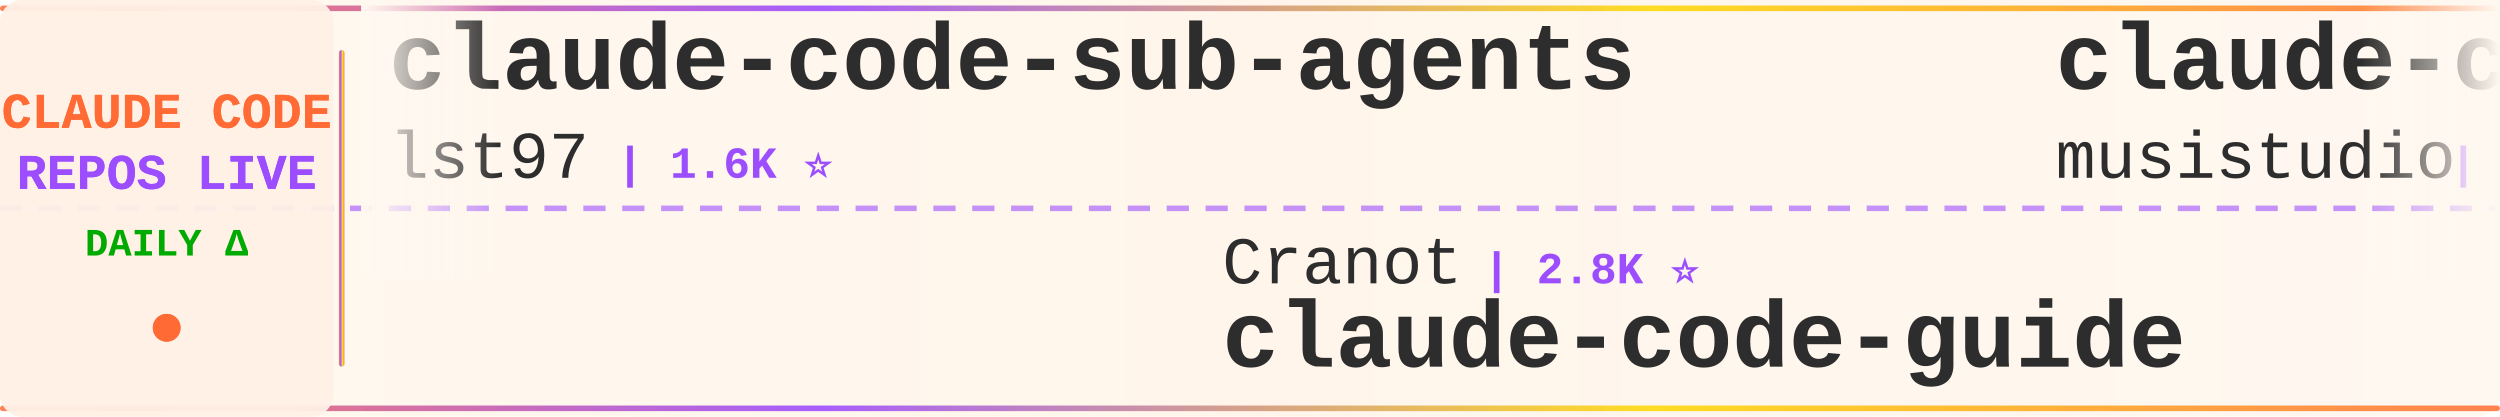
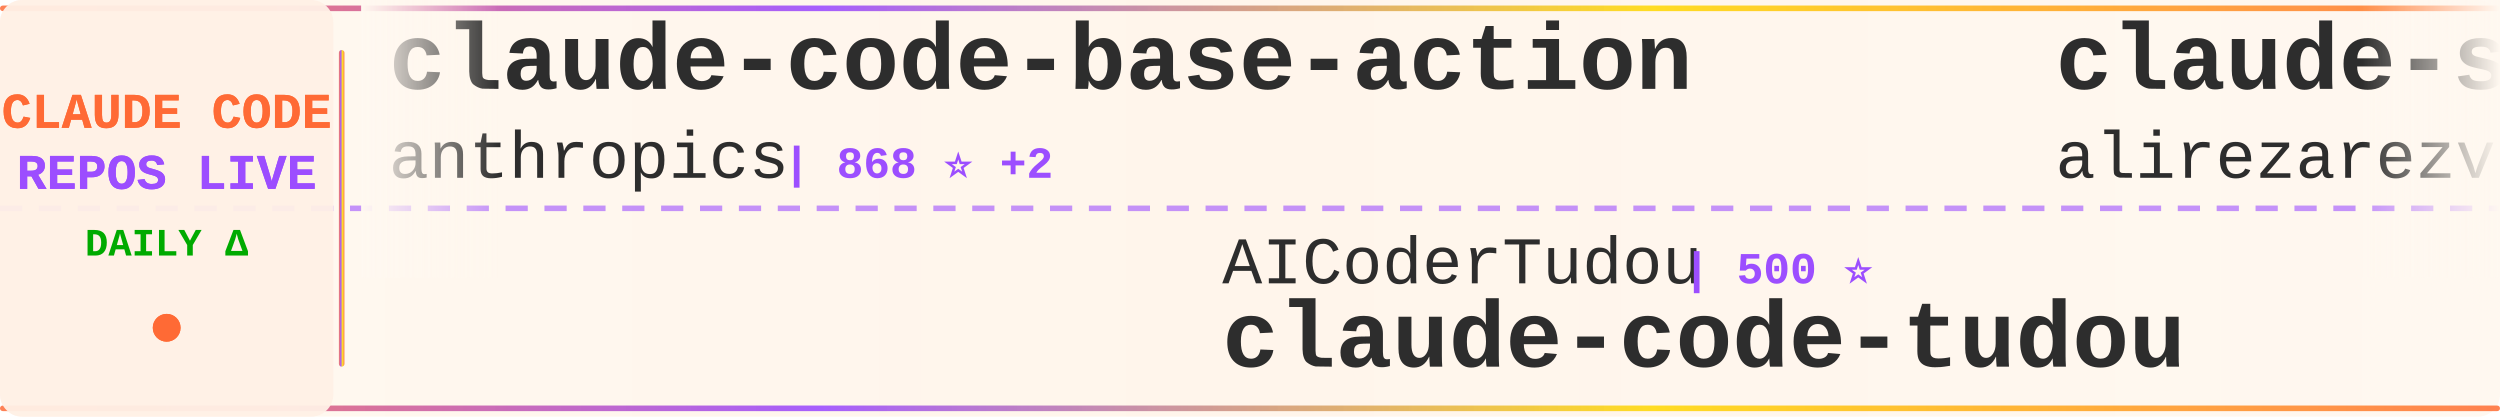
<svg xmlns="http://www.w3.org/2000/svg" width="900" height="150">
  <defs>
    <linearGradient id="tickerBg" x1="0%" y1="0%" x2="100%" y2="0%">
      <stop offset="0%" style="stop-color:#fff8f0;stop-opacity:0.98" />
      <stop offset="50%" style="stop-color:#fff5eb;stop-opacity:1" />
      <stop offset="100%" style="stop-color:#fff8f0;stop-opacity:0.98" />
    </linearGradient>
    <linearGradient id="borderGrad" x1="0%" y1="0%" x2="100%" y2="0%">
      <stop offset="0%" style="stop-color:#FF6B35;stop-opacity:0.85">
        <animate attributeName="stop-opacity" values="0.85;1;0.85" dur="2s" repeatCount="indefinite" />
      </stop>
      <stop offset="33%" style="stop-color:#9C4EFF;stop-opacity:0.9">
        <animate attributeName="stop-opacity" values="0.9;1;0.9" dur="2.2s" repeatCount="indefinite" />
      </stop>
      <stop offset="66%" style="stop-color:#FFD700;stop-opacity:0.85">
        <animate attributeName="stop-opacity" values="0.85;1;0.85" dur="1.8s" repeatCount="indefinite" />
      </stop>
      <stop offset="100%" style="stop-color:#FF6B35;stop-opacity:0.85">
        <animate attributeName="stop-opacity" values="0.85;1;0.85" dur="2s" repeatCount="indefinite" />
      </stop>
    </linearGradient>
    <filter id="textGlow">
      <feGaussianBlur stdDeviation="0.15" result="coloredBlur" />
      <feMerge>
        <feMergeNode in="coloredBlur" />
        <feMergeNode in="SourceGraphic" />
      </feMerge>
    </filter>
    <filter id="metricGlow">
      <feGaussianBlur stdDeviation="0.2" result="coloredBlur" />
      <feMerge>
        <feMergeNode in="coloredBlur" />
        <feMergeNode in="SourceGraphic" />
      </feMerge>
    </filter>
    <linearGradient id="leftFade" x1="0%" y1="0%" x2="100%" y2="0%">
      <stop offset="0%" style="stop-color:#fff8f0;stop-opacity:1" />
      <stop offset="100%" style="stop-color:#fff8f0;stop-opacity:0" />
    </linearGradient>
    <linearGradient id="rightFade" x1="0%" y1="0%" x2="100%" y2="0%">
      <stop offset="0%" style="stop-color:#fff8f0;stop-opacity:0" />
      <stop offset="100%" style="stop-color:#fff8f0;stop-opacity:1" />
    </linearGradient>
  </defs>
  <rect width="900" height="150" fill="url(#tickerBg)" rx="8" />
  <rect x="0" y="2" width="900" height="2" fill="url(#borderGrad)" rx="1" />
  <rect x="0" y="146" width="900" height="2" fill="url(#borderGrad)" rx="1" />
  <line x1="0" y1="75" x2="900" y2="75" stroke="#9C4EFF" stroke-width="2" stroke-dasharray="8 6" opacity="0.6" />
  <rect x="0" y="0" width="120" height="150" fill="#fff0e6" opacity="0.95" rx="8" />
  <text x="60" y="46" font-family="'Courier New', monospace" font-size="18" font-weight="bold" fill="#FF6B35" text-anchor="middle" filter="url(#textGlow)">
    CLAUDE CODE
  </text>
  <text x="60" y="68" font-family="'Courier New', monospace" font-size="18" font-weight="bold" fill="#9C4EFF" text-anchor="middle" filter="url(#textGlow)">
    REPOS LIVE
  </text>
  <text x="60" y="92" font-family="'Courier New', monospace" font-size="14" font-weight="bold" fill="#00aa00" text-anchor="middle">
    DAILY Δ
  </text>
  <circle cx="60" cy="118" r="5" fill="#FF6B35" filter="url(#metricGlow)">
    <animate attributeName="r" values="4;6;4" dur="1.5s" repeatCount="indefinite" />
    <animate attributeName="opacity" values="0.6;1;0.6" dur="1.5s" repeatCount="indefinite" />
  </circle>
  <rect x="122" y="18" width="2" height="114" fill="url(#borderGrad)" rx="1" />
  <clipPath id="tickerClip">
    <rect x="130" y="0" width="770" height="150" />
  </clipPath>
  <g clip-path="url(#tickerClip)">
    <g id="tickerItems">
      <animateTransform attributeName="transform" attributeType="XML" type="translate" from="0 0" to="-3000 0" dur="54s" repeatCount="indefinite" />
      <g transform="translate(0, 0)">
-         <text x="140" y="32" font-family="'Courier New', monospace" font-size="34" font-weight="bold" fill="#2d2d2d">claude-code-sub-agents</text>
-         <text x="140" y="64" font-family="'Courier New', monospace" font-size="24" font-weight="normal" fill="#2d2d2d" opacity="1.0">lst97</text>
-         <text x="222" y="64" font-family="'Courier New', monospace" font-size="16" font-weight="bold" fill="#9C4EFF"> | 1.6K ⭐</text>
+         <text x="140" y="32" font-family="'Courier New', monospace" font-size="34" font-weight="bold" fill="#2d2d2d">claude-code-base-action</text>
+         <text x="140" y="64" font-family="'Courier New', monospace" font-size="24" font-weight="normal" fill="#2d2d2d" opacity="1.0">anthropics</text>
+         <text x="282" y="64" font-family="'Courier New', monospace" font-size="16" font-weight="bold" fill="#9C4EFF"> | 868 ⭐ +2</text>
      </g>
      <g transform="translate(300, 0)">
-         <text x="140" y="102" font-family="'Courier New', monospace" font-size="24" font-weight="normal" fill="#2d2d2d" opacity="1.0">Cranot</text>
-         <text x="234" y="102" font-family="'Courier New', monospace" font-size="16" font-weight="bold" fill="#9C4EFF"> | 2.8K ⭐</text>
-         <text x="140" y="132" font-family="'Courier New', monospace" font-size="34" font-weight="bold" fill="#2d2d2d">claude-code-guide</text>
+         <text x="140" y="102" font-family="'Courier New', monospace" font-size="24" font-weight="normal" fill="#2d2d2d" opacity="1.0">AICoderTudou</text>
+         <text x="306" y="102" font-family="'Courier New', monospace" font-size="16" font-weight="bold" fill="#9C4EFF"> | 500 ⭐</text>
+         <text x="140" y="132" font-family="'Courier New', monospace" font-size="34" font-weight="bold" fill="#2d2d2d">claude-code-tudou</text>
      </g>
      <g transform="translate(600, 0)">
-         <text x="140" y="32" font-family="'Courier New', monospace" font-size="34" font-weight="bold" fill="#2d2d2d">claude-code-router</text>
-         <text x="140" y="64" font-family="'Courier New', monospace" font-size="24" font-weight="normal" fill="#2d2d2d" opacity="1.0">musistudio</text>
-         <text x="282" y="64" font-family="'Courier New', monospace" font-size="16" font-weight="bold" fill="#9C4EFF"> | 34.8K ⭐ +31</text>
+         <text x="140" y="32" font-family="'Courier New', monospace" font-size="34" font-weight="bold" fill="#2d2d2d">claude-skills</text>
+         <text x="140" y="64" font-family="'Courier New', monospace" font-size="24" font-weight="normal" fill="#2d2d2d" opacity="1.0">alirezarezvani</text>
+         <text x="330" y="64" font-family="'Courier New', monospace" font-size="16" font-weight="bold" fill="#9C4EFF"> | 17.6K ⭐ +117</text>
      </g>
      <g transform="translate(900, 0)">
-         <text x="140" y="102" font-family="'Courier New', monospace" font-size="24" font-weight="normal" fill="#2d2d2d" opacity="1.0">KPR111</text>
-         <text x="234" y="102" font-family="'Courier New', monospace" font-size="16" font-weight="bold" fill="#9C4EFF"> | 18 ⭐</text>
-         <text x="140" y="132" font-family="'Courier New', monospace" font-size="34" font-weight="bold" fill="#2d2d2d">Claude-Code</text>
+         <text x="140" y="102" font-family="'Courier New', monospace" font-size="24" font-weight="normal" fill="#2d2d2d" opacity="1.0">sickn33</text>
+         <text x="246" y="102" font-family="'Courier New', monospace" font-size="16" font-weight="bold" fill="#9C4EFF"> | 40.2K ⭐ +95</text>
+         <text x="140" y="132" font-family="'Courier New', monospace" font-size="34" font-weight="bold" fill="#2d2d2d">antigravity-awesome-skil...</text>
      </g>
      <g transform="translate(1200, 0)">
-         <text x="140" y="32" font-family="'Courier New', monospace" font-size="34" font-weight="bold" fill="#2d2d2d">claude-code-hooks-master...</text>
-         <text x="140" y="64" font-family="'Courier New', monospace" font-size="24" font-weight="normal" fill="#2d2d2d" opacity="1.0">disler</text>
-         <text x="234" y="64" font-family="'Courier New', monospace" font-size="16" font-weight="bold" fill="#9C4EFF"> | 3.7K ⭐ +1</text>
+         <text x="140" y="32" font-family="'Courier New', monospace" font-size="34" font-weight="bold" fill="#2d2d2d">claude-code-prompts</text>
+         <text x="140" y="64" font-family="'Courier New', monospace" font-size="24" font-weight="normal" fill="#2d2d2d" opacity="1.0">repowise-dev</text>
+         <text x="306" y="64" font-family="'Courier New', monospace" font-size="16" font-weight="bold" fill="#9C4EFF"> | 1.1K ⭐</text>
      </g>
      <g transform="translate(1500, 0)">
-         <text x="140" y="102" font-family="'Courier New', monospace" font-size="24" font-weight="normal" fill="#2d2d2d" opacity="1.0">SeemSeam</text>
-         <text x="258" y="102" font-family="'Courier New', monospace" font-size="16" font-weight="bold" fill="#9C4EFF"> | 2.9K ⭐ +9</text>
-         <text x="140" y="132" font-family="'Courier New', monospace" font-size="34" font-weight="bold" fill="#2d2d2d">claude_codex_bridge</text>
+         <text x="140" y="102" font-family="'Courier New', monospace" font-size="24" font-weight="normal" fill="#2d2d2d" opacity="1.0">fazxes</text>
+         <text x="234" y="102" font-family="'Courier New', monospace" font-size="16" font-weight="bold" fill="#9C4EFF"> | 220 ⭐</text>
+         <text x="140" y="132" font-family="'Courier New', monospace" font-size="34" font-weight="bold" fill="#2d2d2d">Claude-code</text>
      </g>
      <g transform="translate(1800, 0)">
-         <text x="140" y="32" font-family="'Courier New', monospace" font-size="34" font-weight="bold" fill="#2d2d2d">claude-code-from-scratch</text>
-         <text x="140" y="64" font-family="'Courier New', monospace" font-size="24" font-weight="normal" fill="#2d2d2d" opacity="1.0">Windy3f3f3f3f</text>
-         <text x="318" y="64" font-family="'Courier New', monospace" font-size="16" font-weight="bold" fill="#9C4EFF"> | 1.4K ⭐ +10</text>
+         <text x="140" y="32" font-family="'Courier New', monospace" font-size="34" font-weight="bold" fill="#2d2d2d">claude-code-engineering</text>
+         <text x="140" y="64" font-family="'Courier New', monospace" font-size="24" font-weight="normal" fill="#2d2d2d" opacity="1.0">huangjia2019</text>
+         <text x="306" y="64" font-family="'Courier New', monospace" font-size="16" font-weight="bold" fill="#9C4EFF"> | 807 ⭐ +11</text>
      </g>
      <g transform="translate(2100, 0)">
-         <text x="140" y="102" font-family="'Courier New', monospace" font-size="24" font-weight="normal" fill="#2d2d2d" opacity="1.0">pengchengneo</text>
-         <text x="306" y="102" font-family="'Courier New', monospace" font-size="16" font-weight="bold" fill="#9C4EFF"> | 1.5K ⭐ +7</text>
-         <text x="140" y="132" font-family="'Courier New', monospace" font-size="34" font-weight="bold" fill="#2d2d2d">Claude-Code</text>
+         <text x="140" y="102" font-family="'Courier New', monospace" font-size="24" font-weight="normal" fill="#2d2d2d" opacity="1.0">frankbria</text>
+         <text x="270" y="102" font-family="'Courier New', monospace" font-size="16" font-weight="bold" fill="#9C4EFF"> | 9.3K ⭐ +8</text>
+         <text x="140" y="132" font-family="'Courier New', monospace" font-size="34" font-weight="bold" fill="#2d2d2d">ralph-claude-code</text>
      </g>
      <g transform="translate(2400, 0)">
-         <text x="140" y="32" font-family="'Courier New', monospace" font-size="34" font-weight="bold" fill="#2d2d2d">claude-code-security-rev...</text>
-         <text x="140" y="64" font-family="'Courier New', monospace" font-size="24" font-weight="normal" fill="#2d2d2d" opacity="1.0">anthropics</text>
-         <text x="282" y="64" font-family="'Courier New', monospace" font-size="16" font-weight="bold" fill="#9C4EFF"> | 5.1K ⭐ +37</text>
+         <text x="140" y="32" font-family="'Courier New', monospace" font-size="34" font-weight="bold" fill="#2d2d2d">Auto-claude-code-researc...</text>
+         <text x="140" y="64" font-family="'Courier New', monospace" font-size="24" font-weight="normal" fill="#2d2d2d" opacity="1.0">wanshuiyin</text>
+         <text x="282" y="64" font-family="'Courier New', monospace" font-size="16" font-weight="bold" fill="#9C4EFF"> | 11.8K ⭐ +109</text>
      </g>
      <g transform="translate(2700, 0)">
-         <text x="140" y="102" font-family="'Courier New', monospace" font-size="24" font-weight="normal" fill="#2d2d2d" opacity="1.0">hangsman</text>
-         <text x="258" y="102" font-family="'Courier New', monospace" font-size="16" font-weight="bold" fill="#9C4EFF"> | 783 ⭐ +1</text>
-         <text x="140" y="132" font-family="'Courier New', monospace" font-size="34" font-weight="bold" fill="#2d2d2d">claude-code-source</text>
+         <text x="140" y="102" font-family="'Courier New', monospace" font-size="24" font-weight="normal" fill="#2d2d2d" opacity="1.0">disler</text>
+         <text x="234" y="102" font-family="'Courier New', monospace" font-size="16" font-weight="bold" fill="#9C4EFF"> | 1.4K ⭐ +4</text>
+         <text x="140" y="132" font-family="'Courier New', monospace" font-size="34" font-weight="bold" fill="#2d2d2d">pi-vs-claude-code</text>
      </g>
      <g transform="translate(3000, 0)">
-         <text x="140" y="32" font-family="'Courier New', monospace" font-size="34" font-weight="bold" fill="#2d2d2d">claude-code-sub-agents</text>
-         <text x="140" y="64" font-family="'Courier New', monospace" font-size="24" font-weight="normal" fill="#2d2d2d" opacity="1.0">lst97</text>
-         <text x="222" y="64" font-family="'Courier New', monospace" font-size="16" font-weight="bold" fill="#9C4EFF"> | 1.6K ⭐</text>
+         <text x="140" y="32" font-family="'Courier New', monospace" font-size="34" font-weight="bold" fill="#2d2d2d">claude-code-base-action</text>
+         <text x="140" y="64" font-family="'Courier New', monospace" font-size="24" font-weight="normal" fill="#2d2d2d" opacity="1.0">anthropics</text>
+         <text x="282" y="64" font-family="'Courier New', monospace" font-size="16" font-weight="bold" fill="#9C4EFF"> | 868 ⭐ +2</text>
      </g>
      <g transform="translate(3300, 0)">
-         <text x="140" y="102" font-family="'Courier New', monospace" font-size="24" font-weight="normal" fill="#2d2d2d" opacity="1.0">Cranot</text>
-         <text x="234" y="102" font-family="'Courier New', monospace" font-size="16" font-weight="bold" fill="#9C4EFF"> | 2.8K ⭐</text>
-         <text x="140" y="132" font-family="'Courier New', monospace" font-size="34" font-weight="bold" fill="#2d2d2d">claude-code-guide</text>
+         <text x="140" y="102" font-family="'Courier New', monospace" font-size="24" font-weight="normal" fill="#2d2d2d" opacity="1.0">AICoderTudou</text>
+         <text x="306" y="102" font-family="'Courier New', monospace" font-size="16" font-weight="bold" fill="#9C4EFF"> | 500 ⭐</text>
+         <text x="140" y="132" font-family="'Courier New', monospace" font-size="34" font-weight="bold" fill="#2d2d2d">claude-code-tudou</text>
      </g>
      <g transform="translate(3600, 0)">
-         <text x="140" y="32" font-family="'Courier New', monospace" font-size="34" font-weight="bold" fill="#2d2d2d">claude-code-router</text>
-         <text x="140" y="64" font-family="'Courier New', monospace" font-size="24" font-weight="normal" fill="#2d2d2d" opacity="1.0">musistudio</text>
-         <text x="282" y="64" font-family="'Courier New', monospace" font-size="16" font-weight="bold" fill="#9C4EFF"> | 34.8K ⭐ +31</text>
+         <text x="140" y="32" font-family="'Courier New', monospace" font-size="34" font-weight="bold" fill="#2d2d2d">claude-skills</text>
+         <text x="140" y="64" font-family="'Courier New', monospace" font-size="24" font-weight="normal" fill="#2d2d2d" opacity="1.0">alirezarezvani</text>
+         <text x="330" y="64" font-family="'Courier New', monospace" font-size="16" font-weight="bold" fill="#9C4EFF"> | 17.6K ⭐ +117</text>
      </g>
      <g transform="translate(3900, 0)">
-         <text x="140" y="102" font-family="'Courier New', monospace" font-size="24" font-weight="normal" fill="#2d2d2d" opacity="1.0">KPR111</text>
-         <text x="234" y="102" font-family="'Courier New', monospace" font-size="16" font-weight="bold" fill="#9C4EFF"> | 18 ⭐</text>
-         <text x="140" y="132" font-family="'Courier New', monospace" font-size="34" font-weight="bold" fill="#2d2d2d">Claude-Code</text>
+         <text x="140" y="102" font-family="'Courier New', monospace" font-size="24" font-weight="normal" fill="#2d2d2d" opacity="1.0">sickn33</text>
+         <text x="246" y="102" font-family="'Courier New', monospace" font-size="16" font-weight="bold" fill="#9C4EFF"> | 40.2K ⭐ +95</text>
+         <text x="140" y="132" font-family="'Courier New', monospace" font-size="34" font-weight="bold" fill="#2d2d2d">antigravity-awesome-skil...</text>
      </g>
    </g>
  </g>
  <rect x="130" y="0" width="50" height="100" fill="url(#leftFade)" />
  <rect x="850" y="0" width="50" height="100" fill="url(#rightFade)" />
</svg>
